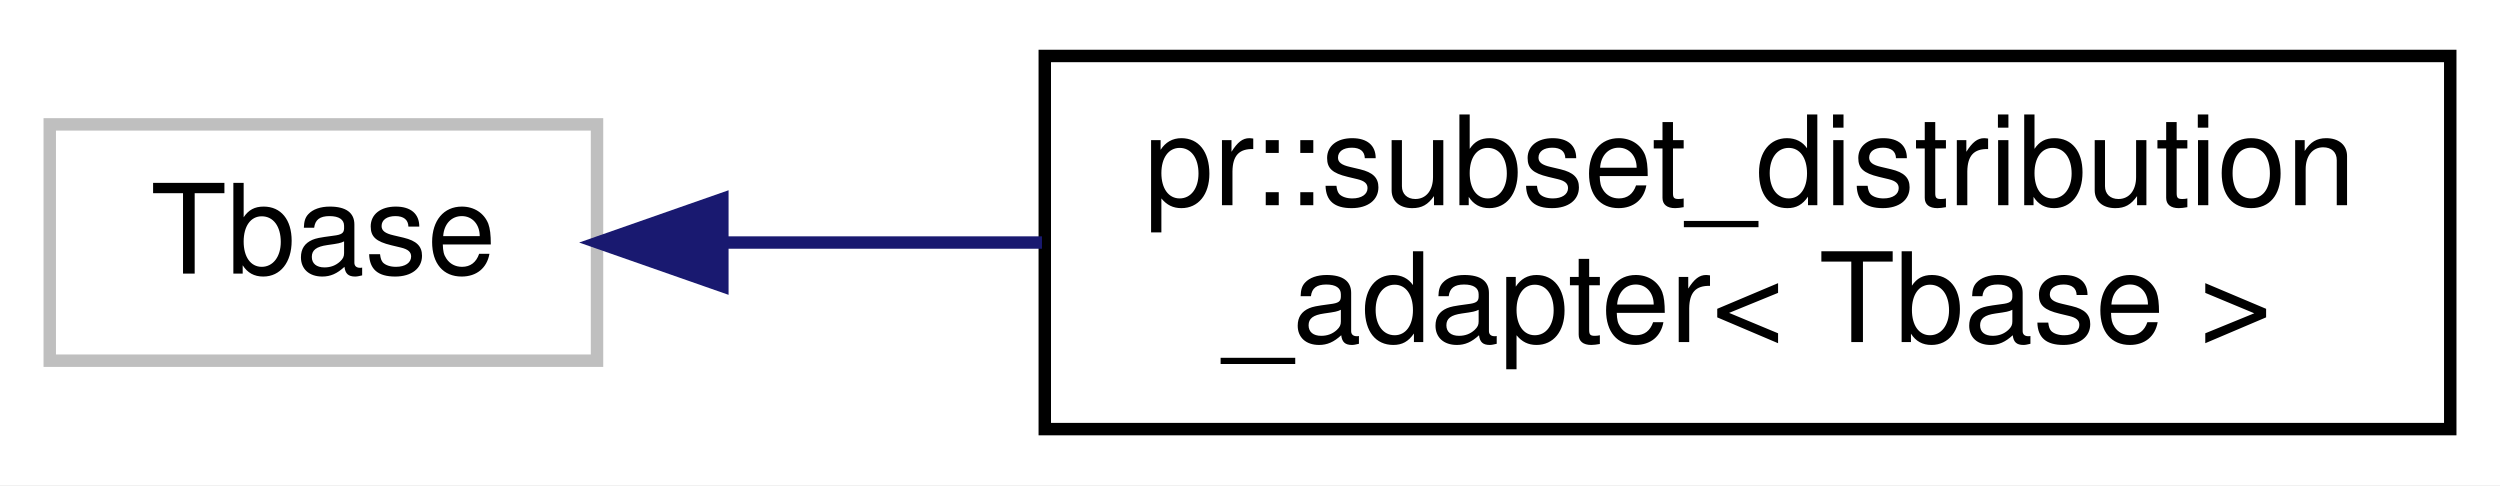
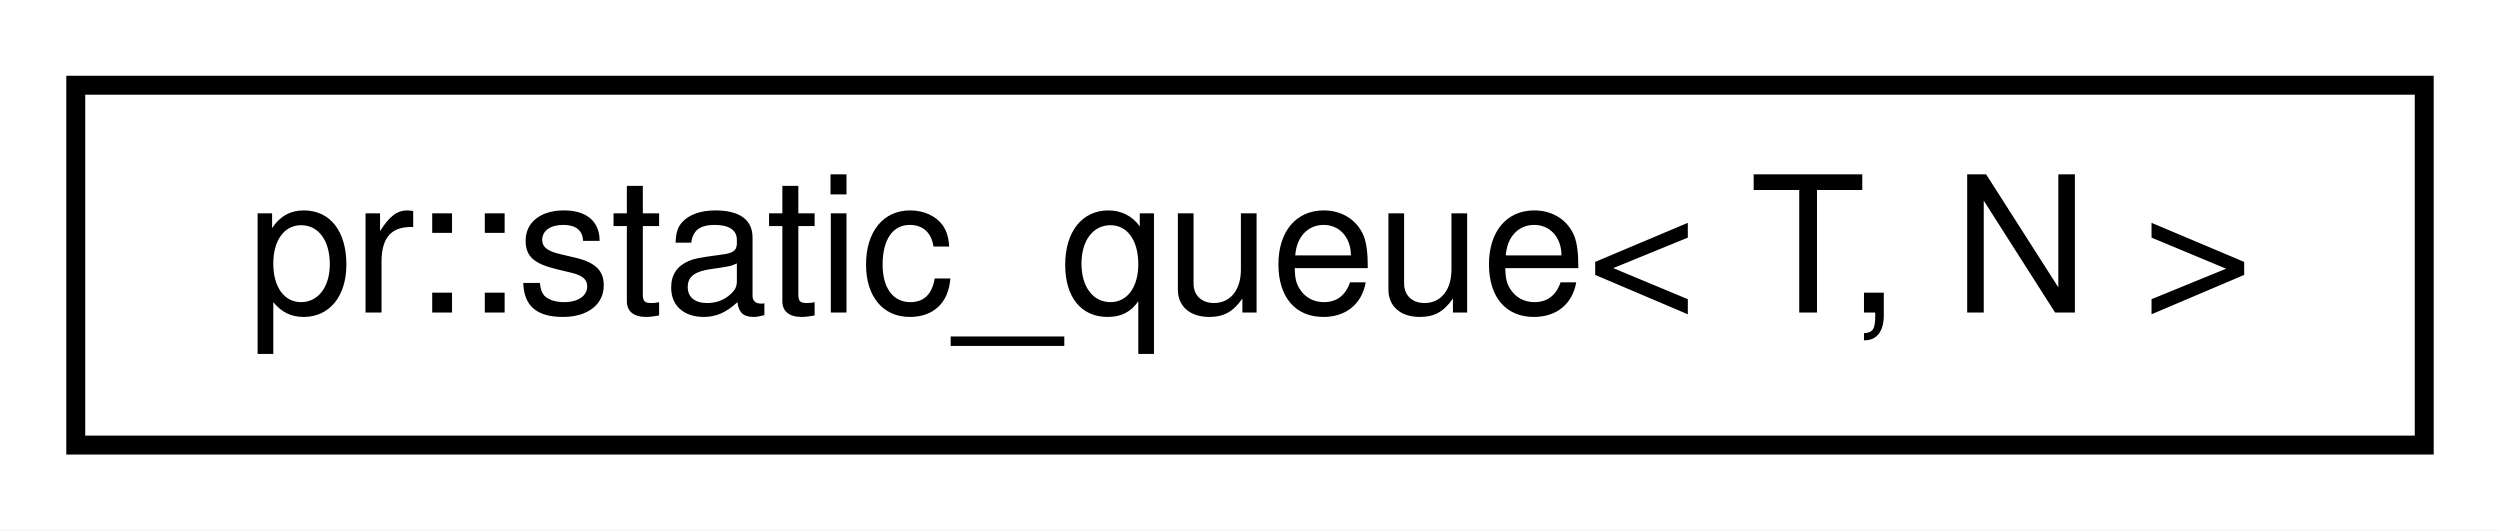
- <svg xmlns="http://www.w3.org/2000/svg" xmlns:xlink="http://www.w3.org/1999/xlink" width="201pt" height="39pt" viewBox="0.00 0.00 201.00 39.00">
-   <g id="graph0" class="graph" transform="scale(1 1) rotate(0) translate(4 35)">
-     <polygon fill="#ffffff" stroke="transparent" points="-4,4 -4,-35 197,-35 197,4 -4,4" />
+ <svg xmlns="http://www.w3.org/2000/svg" xmlns:xlink="http://www.w3.org/1999/xlink" width="132pt" height="28pt" viewBox="0.00 0.00 132.00 28.00">
+   <g id="graph0" class="graph" transform="scale(1 1) rotate(0) translate(4 24)">
+     <polygon fill="#ffffff" stroke="transparent" points="-4,4 -4,-24 128,-24 128,4 -4,4" />
    <g id="node1" class="node">
-       <polygon fill="#ffffff" stroke="#bfbfbf" points="0,-6 0,-25 44,-25 44,-6 0,-6" />
-       <text text-anchor="middle" x="22" y="-13" font-family="Helvetica,sans-Serif" font-size="10.00" fill="#000000">Tbase</text>
-     </g>
-     <g id="node2" class="node">
-       <g id="a_node2">
-         <a xlink:href="classpr_1_1subset__distribution__adapter.html" target="_top" xlink:title="Subset distribution wrapper. ">
-           <polygon fill="#ffffff" stroke="#000000" points="80,-.5 80,-30.5 193,-30.5 193,-.5 80,-.5" />
-           <text text-anchor="start" x="88" y="-18.5" font-family="Helvetica,sans-Serif" font-size="10.00" fill="#000000">pr::subset_distribution</text>
-           <text text-anchor="middle" x="136.5" y="-7.5" font-family="Helvetica,sans-Serif" font-size="10.00" fill="#000000">_adapter&lt; Tbase &gt;</text>
+       <g id="a_node1">
+         <a xlink:href="classpr_1_1static__queue.html" target="_top" xlink:title="Static queue. ">
+           <polygon fill="#ffffff" stroke="#000000" points="0,-.5 0,-19.5 124,-19.5 124,-.5 0,-.5" />
+           <text text-anchor="middle" x="62" y="-7.5" font-family="Helvetica,sans-Serif" font-size="10.00" fill="#000000">pr::static_queue&lt; T, N &gt;</text>
        </a>
      </g>
    </g>
-     <g id="edge1" class="edge">
-       <path fill="none" stroke="#191970" d="M54.078,-15.5C62.1,-15.5 70.945,-15.5 79.774,-15.5" />
-       <polygon fill="#191970" stroke="#191970" points="54.077,-12 44.077,-15.5 54.077,-19 54.077,-12" />
-     </g>
  </g>
</svg>
